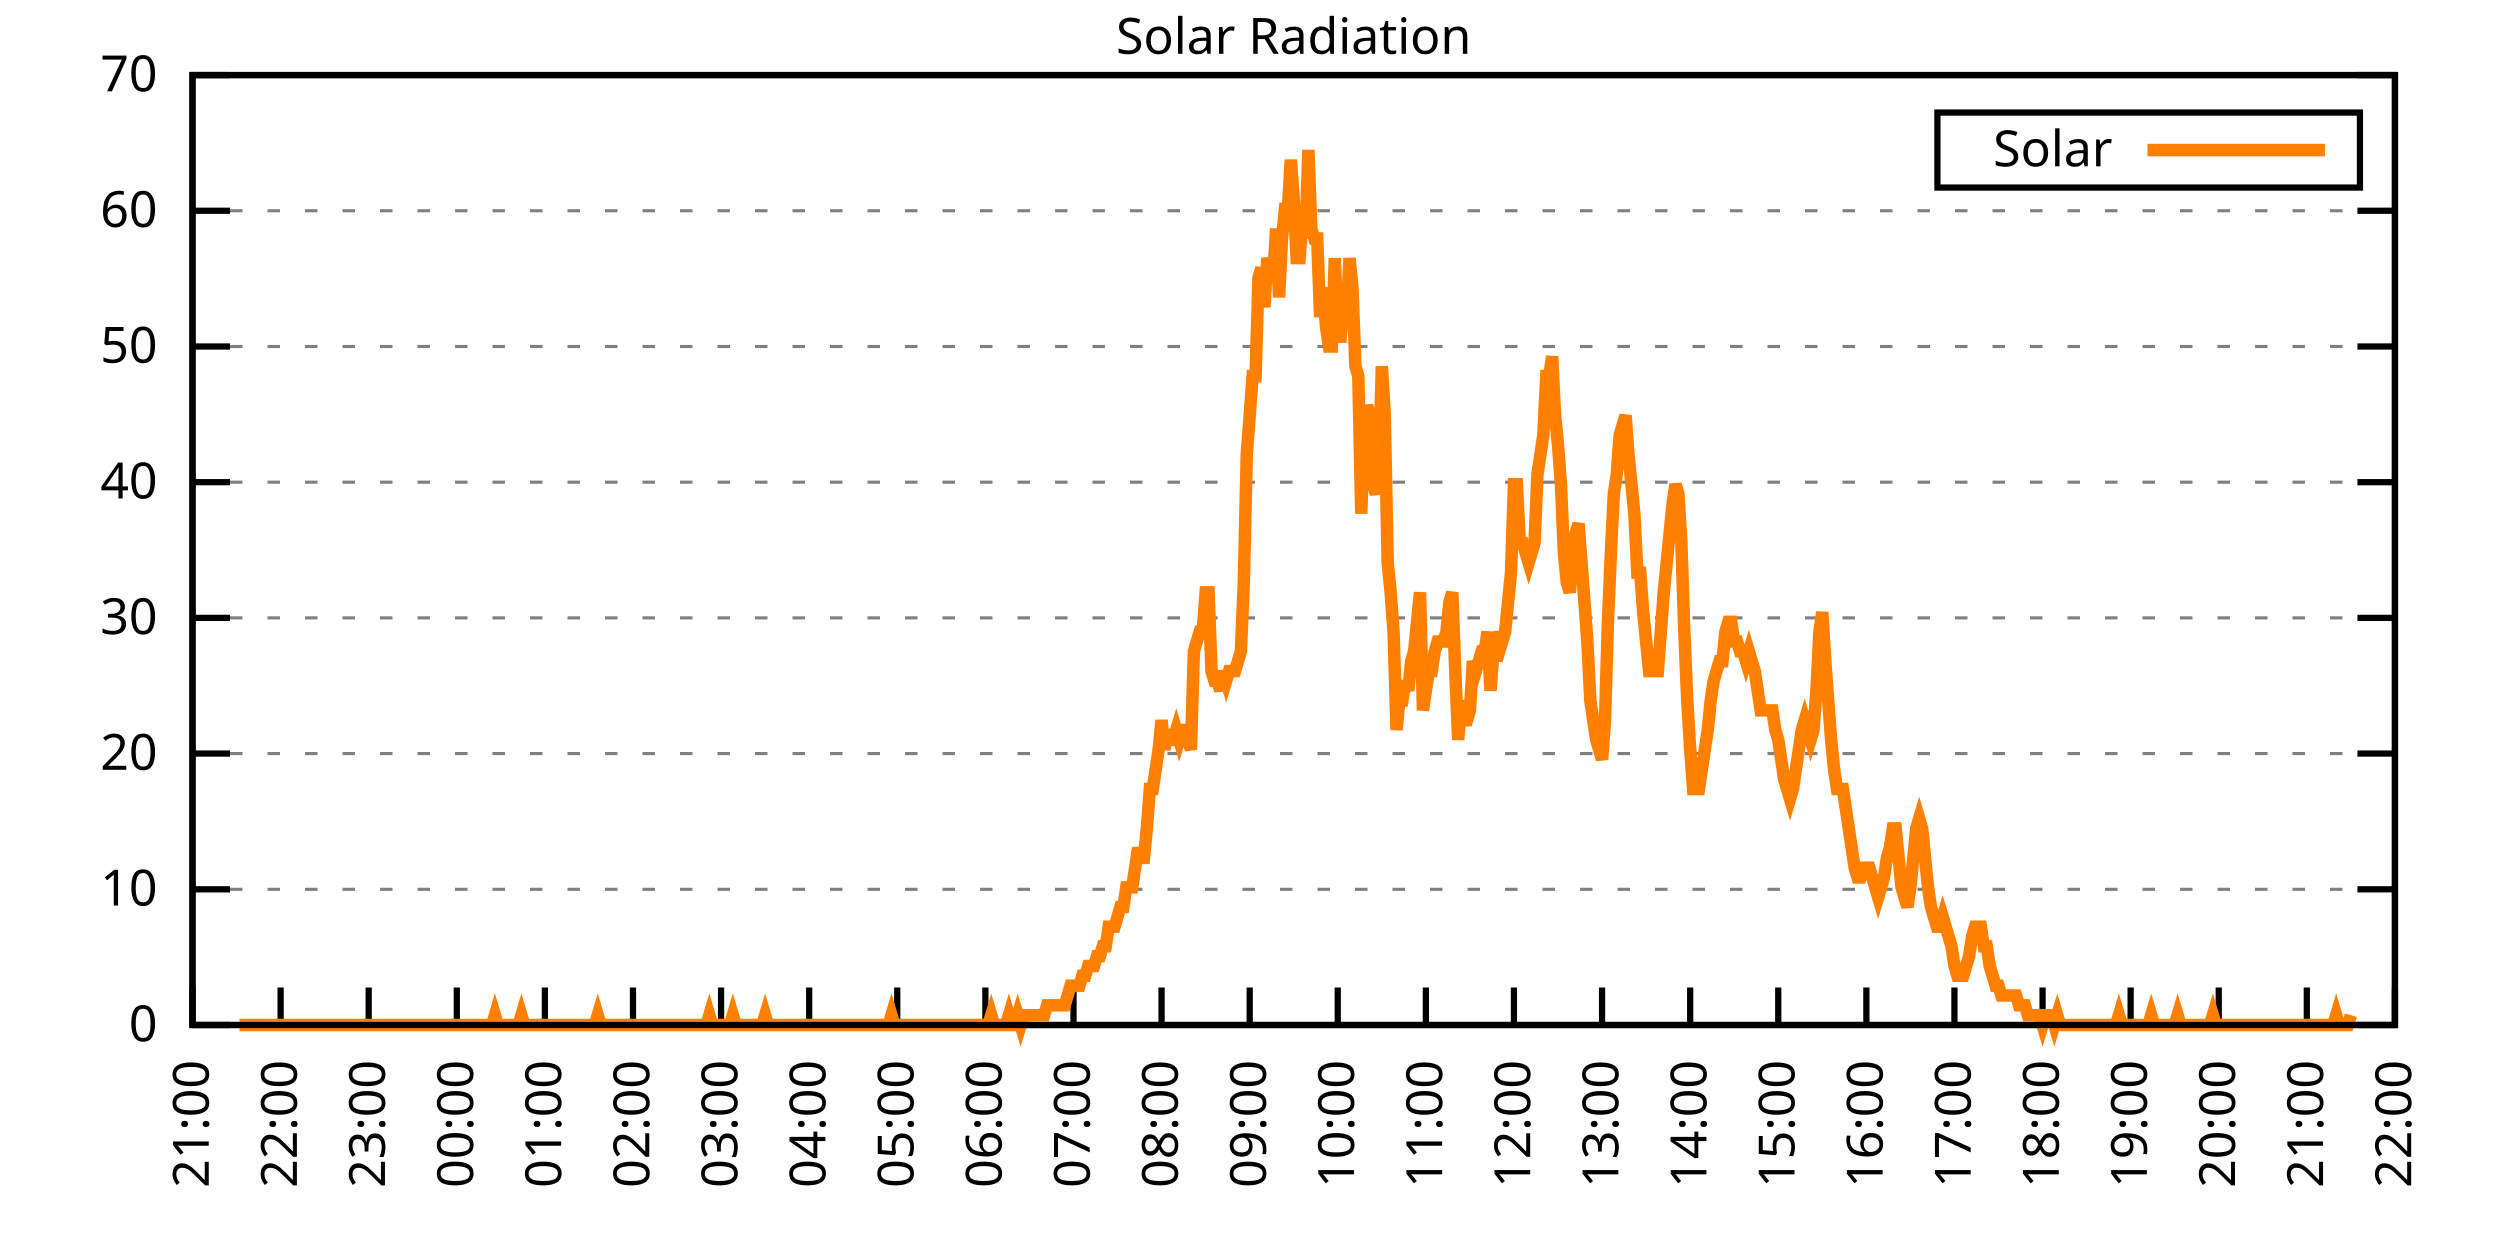
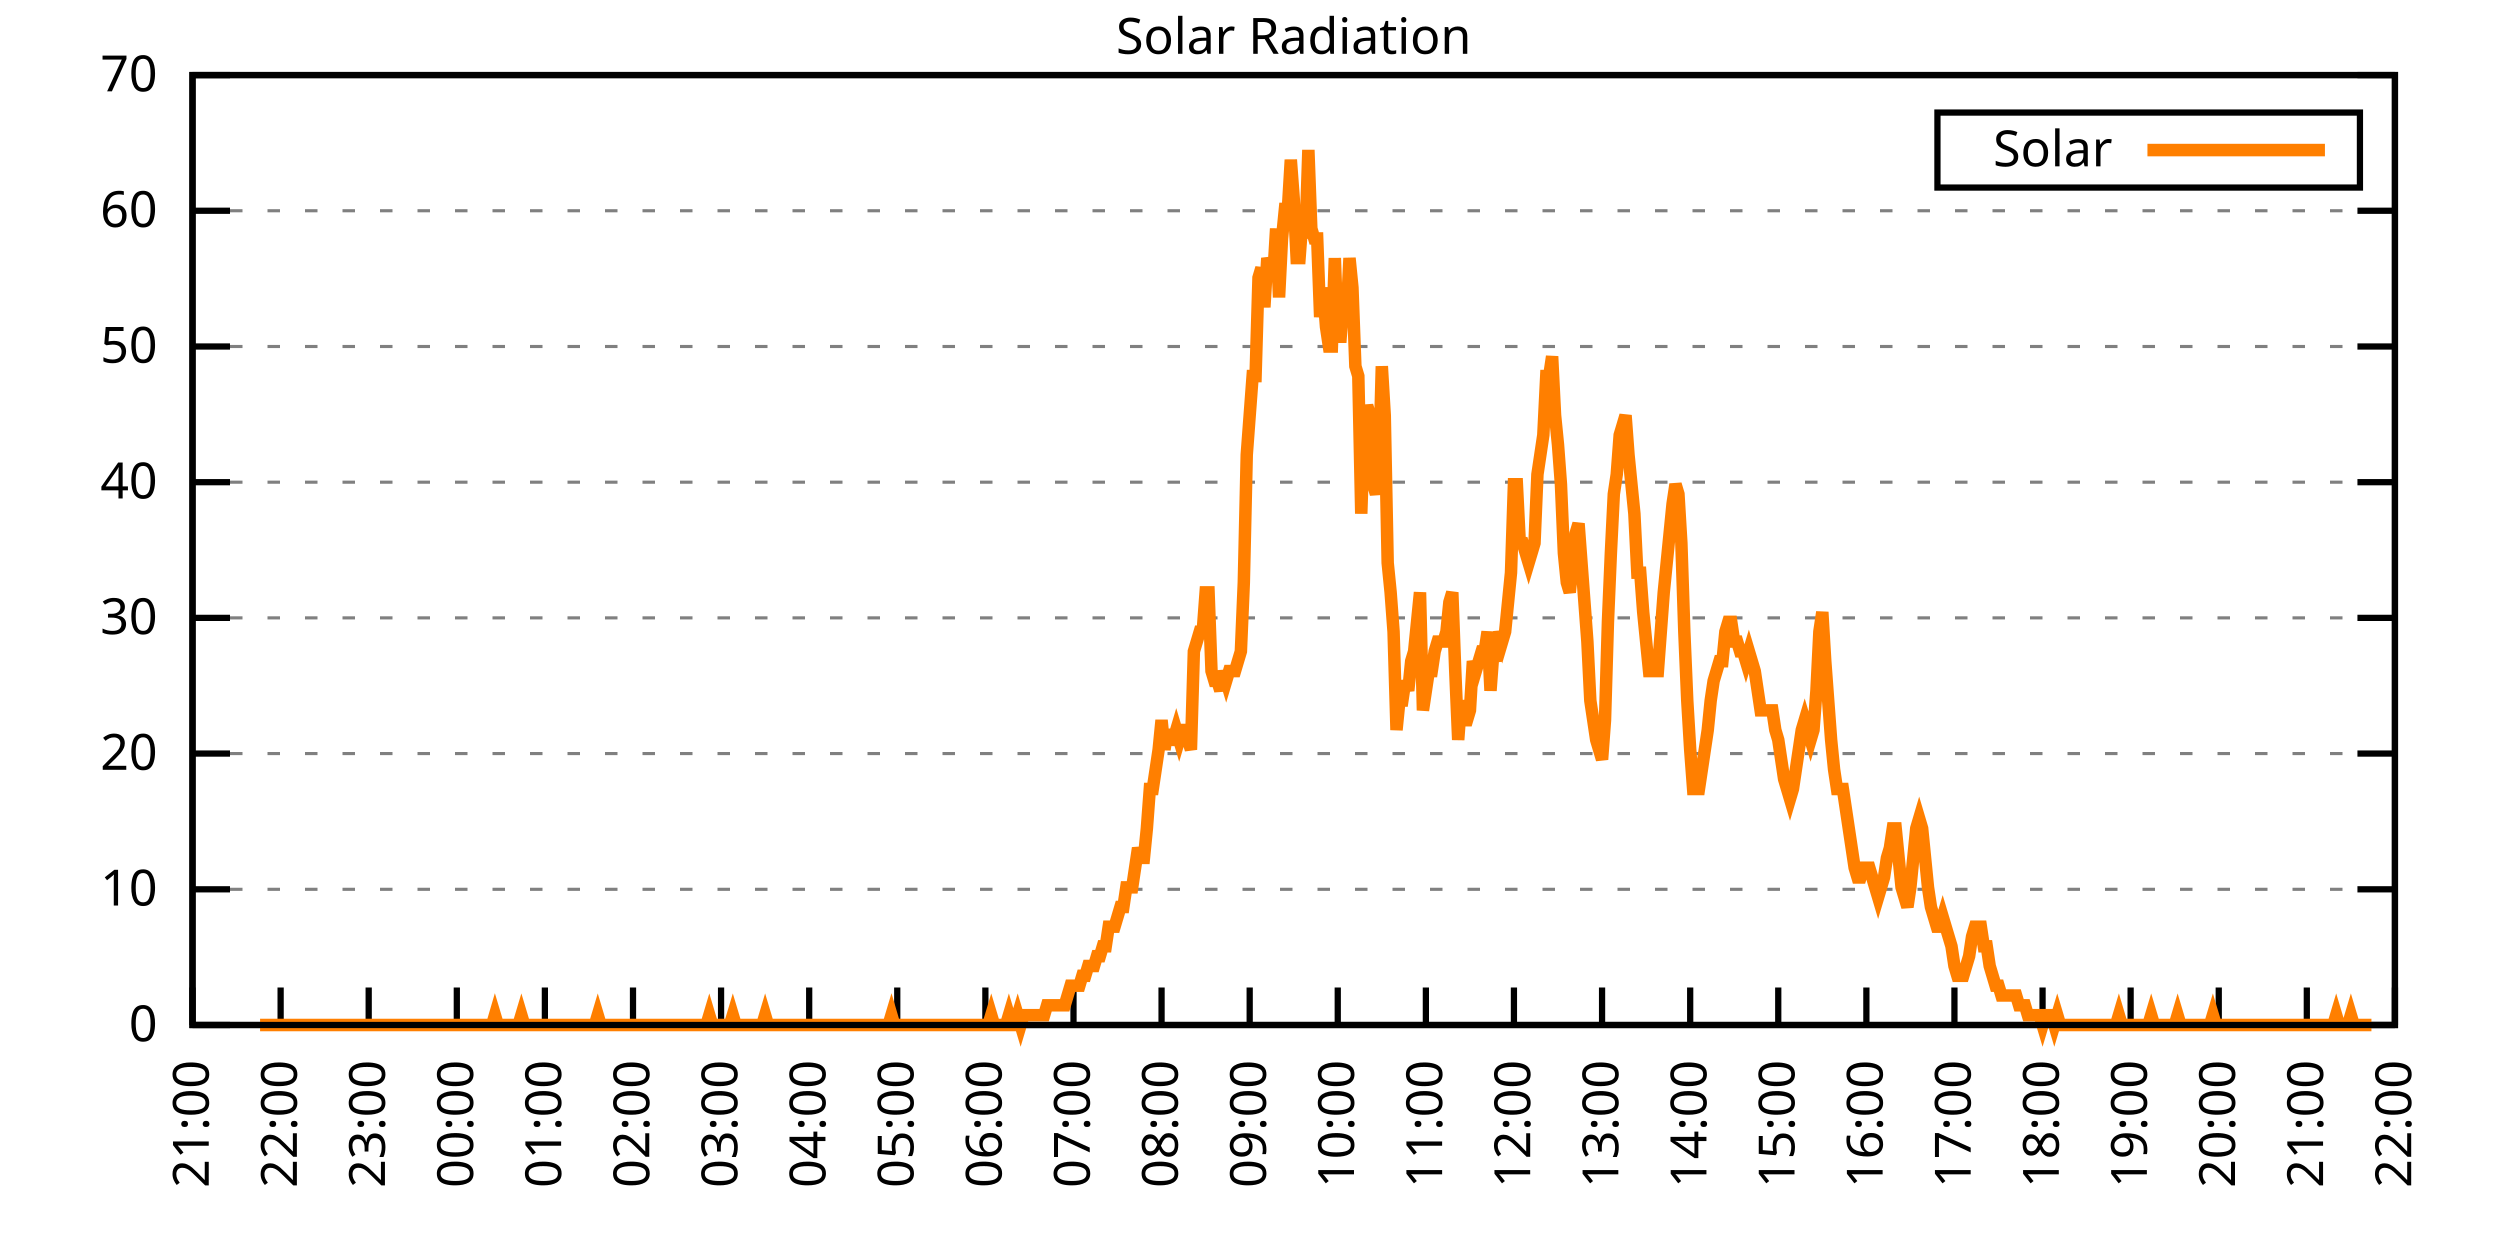
<svg xmlns="http://www.w3.org/2000/svg" xmlns:xlink="http://www.w3.org/1999/xlink" width="400" height="200" viewBox="0 0 400 200">
  <g id="gnuplot_canvas">
    <rect x="0" y="0" width="400" height="200" fill="none" />
    <defs>
      <circle id="gpDot" r="0.5" stroke-width="0.5" stroke="currentColor" />
      <path id="gpPt0" stroke-width="0.333" stroke="currentColor" d="M-1,0 h2 M0,-1 v2" />
      <path id="gpPt1" stroke-width="0.333" stroke="currentColor" d="M-1,-1 L1,1 M1,-1 L-1,1" />
      <path id="gpPt2" stroke-width="0.333" stroke="currentColor" d="M-1,0 L1,0 M0,-1 L0,1 M-1,-1 L1,1 M-1,1 L1,-1" />
      <rect id="gpPt3" stroke-width="0.333" stroke="currentColor" x="-1" y="-1" width="2" height="2" />
      <rect id="gpPt4" stroke-width="0.333" stroke="currentColor" fill="currentColor" x="-1" y="-1" width="2" height="2" />
      <circle id="gpPt5" stroke-width="0.333" stroke="currentColor" cx="0" cy="0" r="1" />
      <use xlink:href="#gpPt5" id="gpPt6" fill="currentColor" stroke="none" />
      <path id="gpPt7" stroke-width="0.333" stroke="currentColor" d="M0,-1.33 L-1.33,0.67 L1.33,0.67 z" />
      <use xlink:href="#gpPt7" id="gpPt8" fill="currentColor" stroke="none" />
      <use xlink:href="#gpPt7" id="gpPt9" stroke="currentColor" transform="rotate(180)" />
      <use xlink:href="#gpPt9" id="gpPt10" fill="currentColor" stroke="none" />
      <use xlink:href="#gpPt3" id="gpPt11" stroke="currentColor" transform="rotate(45)" />
      <use xlink:href="#gpPt11" id="gpPt12" fill="currentColor" stroke="none" />
      <path id="gpPt13" stroke-width="0.333" stroke="currentColor" d="M0,1.330 L1.265,0.411 L0.782,-1.067 L-0.782,-1.076 L-1.265,0.411 z" />
      <use xlink:href="#gpPt13" id="gpPt14" fill="currentColor" stroke="none" />
      <filter id="textbox" filterUnits="objectBoundingBox" x="0" y="0" height="1" width="1">
        <feFlood flood-color="white" flood-opacity="1" result="bgnd" />
        <feComposite in="SourceGraphic" in2="bgnd" operator="atop" />
      </filter>
      <filter id="greybox" filterUnits="objectBoundingBox" x="0" y="0" height="1" width="1">
        <feFlood flood-color="lightgrey" flood-opacity="1" result="grey" />
        <feComposite in="SourceGraphic" in2="grey" operator="atop" />
      </filter>
    </defs>
    <g fill="none" color="white" stroke="currentColor" stroke-width="1.00" stroke-linecap="butt" stroke-linejoin="miter">
</g>
    <g fill="none" color="black" stroke="currentColor" stroke-width="1.00" stroke-linecap="butt" stroke-linejoin="miter">
      <g stroke="none" shape-rendering="crispEdges">
        <polygon fill="rgb(255, 255, 255)" points="30.80,164.00 383.18,164.00 383.18,12.02 30.80,12.02 " />
      </g>
    </g>
    <g fill="none" color="black" stroke="currentColor" stroke-width="1.00" stroke-linecap="butt" stroke-linejoin="miter">
</g>
    <g fill="none" color="black" stroke="black" stroke-width="0.50" stroke-linecap="butt" stroke-linejoin="miter">
</g>
    <g fill="none" color="gray" stroke="currentColor" stroke-width="0.50" stroke-linecap="butt" stroke-linejoin="miter">
      <path stroke="gray" stroke-dasharray="2,4" class="gridline" d="M30.80,164.00 L383.19,164.00  " />
    </g>
    <g fill="none" color="gray" stroke="gray" stroke-width="1.00" stroke-linecap="butt" stroke-linejoin="miter">
</g>
    <g fill="none" color="black" stroke="currentColor" stroke-width="1.00" stroke-linecap="butt" stroke-linejoin="miter">
      <path stroke="black" d="M30.80,164.00 L36.80,164.00 M383.19,164.00 L377.19,164.00  " />
      <g transform="translate(25.20,166.60)" stroke="none" fill="black" font-family="Sans" font-size="8.00" text-anchor="end">
        <text>
          <tspan font-family="Sans"> 0</tspan>
        </text>
      </g>
    </g>
    <g fill="none" color="black" stroke="currentColor" stroke-width="1.00" stroke-linecap="butt" stroke-linejoin="miter">
</g>
    <g fill="none" color="black" stroke="black" stroke-width="0.50" stroke-linecap="butt" stroke-linejoin="miter">
</g>
    <g fill="none" color="gray" stroke="currentColor" stroke-width="0.50" stroke-linecap="butt" stroke-linejoin="miter">
      <path stroke="gray" stroke-dasharray="2,4" class="gridline" d="M30.80,142.29 L383.19,142.29  " />
    </g>
    <g fill="none" color="gray" stroke="gray" stroke-width="1.00" stroke-linecap="butt" stroke-linejoin="miter">
</g>
    <g fill="none" color="black" stroke="currentColor" stroke-width="1.00" stroke-linecap="butt" stroke-linejoin="miter">
      <path stroke="black" d="M30.80,142.29 L36.80,142.29 M383.19,142.29 L377.19,142.29  " />
      <g transform="translate(25.20,144.89)" stroke="none" fill="black" font-family="Sans" font-size="8.00" text-anchor="end">
        <text>
          <tspan font-family="Sans"> 10</tspan>
        </text>
      </g>
    </g>
    <g fill="none" color="black" stroke="currentColor" stroke-width="1.00" stroke-linecap="butt" stroke-linejoin="miter">
</g>
    <g fill="none" color="black" stroke="black" stroke-width="0.50" stroke-linecap="butt" stroke-linejoin="miter">
</g>
    <g fill="none" color="gray" stroke="currentColor" stroke-width="0.50" stroke-linecap="butt" stroke-linejoin="miter">
      <path stroke="gray" stroke-dasharray="2,4" class="gridline" d="M30.80,120.57 L383.19,120.57  " />
    </g>
    <g fill="none" color="gray" stroke="gray" stroke-width="1.00" stroke-linecap="butt" stroke-linejoin="miter">
</g>
    <g fill="none" color="black" stroke="currentColor" stroke-width="1.00" stroke-linecap="butt" stroke-linejoin="miter">
      <path stroke="black" d="M30.80,120.57 L36.80,120.57 M383.19,120.57 L377.19,120.57  " />
      <g transform="translate(25.20,123.17)" stroke="none" fill="black" font-family="Sans" font-size="8.00" text-anchor="end">
        <text>
          <tspan font-family="Sans"> 20</tspan>
        </text>
      </g>
    </g>
    <g fill="none" color="black" stroke="currentColor" stroke-width="1.00" stroke-linecap="butt" stroke-linejoin="miter">
</g>
    <g fill="none" color="black" stroke="black" stroke-width="0.50" stroke-linecap="butt" stroke-linejoin="miter">
</g>
    <g fill="none" color="gray" stroke="currentColor" stroke-width="0.50" stroke-linecap="butt" stroke-linejoin="miter">
      <path stroke="gray" stroke-dasharray="2,4" class="gridline" d="M30.80,98.86 L383.19,98.86  " />
    </g>
    <g fill="none" color="gray" stroke="gray" stroke-width="1.00" stroke-linecap="butt" stroke-linejoin="miter">
</g>
    <g fill="none" color="black" stroke="currentColor" stroke-width="1.00" stroke-linecap="butt" stroke-linejoin="miter">
      <path stroke="black" d="M30.80,98.86 L36.80,98.86 M383.19,98.86 L377.19,98.86  " />
      <g transform="translate(25.20,101.46)" stroke="none" fill="black" font-family="Sans" font-size="8.00" text-anchor="end">
        <text>
          <tspan font-family="Sans"> 30</tspan>
        </text>
      </g>
    </g>
    <g fill="none" color="black" stroke="currentColor" stroke-width="1.00" stroke-linecap="butt" stroke-linejoin="miter">
</g>
    <g fill="none" color="black" stroke="black" stroke-width="0.50" stroke-linecap="butt" stroke-linejoin="miter">
</g>
    <g fill="none" color="gray" stroke="currentColor" stroke-width="0.50" stroke-linecap="butt" stroke-linejoin="miter">
      <path stroke="gray" stroke-dasharray="2,4" class="gridline" d="M30.80,77.15 L383.19,77.15  " />
    </g>
    <g fill="none" color="gray" stroke="gray" stroke-width="1.00" stroke-linecap="butt" stroke-linejoin="miter">
</g>
    <g fill="none" color="black" stroke="currentColor" stroke-width="1.00" stroke-linecap="butt" stroke-linejoin="miter">
      <path stroke="black" d="M30.80,77.15 L36.80,77.15 M383.19,77.15 L377.19,77.15  " />
      <g transform="translate(25.20,79.75)" stroke="none" fill="black" font-family="Sans" font-size="8.00" text-anchor="end">
        <text>
          <tspan font-family="Sans"> 40</tspan>
        </text>
      </g>
    </g>
    <g fill="none" color="black" stroke="currentColor" stroke-width="1.00" stroke-linecap="butt" stroke-linejoin="miter">
</g>
    <g fill="none" color="black" stroke="black" stroke-width="0.50" stroke-linecap="butt" stroke-linejoin="miter">
</g>
    <g fill="none" color="gray" stroke="currentColor" stroke-width="0.50" stroke-linecap="butt" stroke-linejoin="miter">
      <path stroke="gray" stroke-dasharray="2,4" class="gridline" d="M30.80,55.44 L383.19,55.44  " />
    </g>
    <g fill="none" color="gray" stroke="gray" stroke-width="1.00" stroke-linecap="butt" stroke-linejoin="miter">
</g>
    <g fill="none" color="black" stroke="currentColor" stroke-width="1.00" stroke-linecap="butt" stroke-linejoin="miter">
      <path stroke="black" d="M30.80,55.44 L36.80,55.44 M383.19,55.44 L377.19,55.44  " />
      <g transform="translate(25.20,58.04)" stroke="none" fill="black" font-family="Sans" font-size="8.00" text-anchor="end">
        <text>
          <tspan font-family="Sans"> 50</tspan>
        </text>
      </g>
    </g>
    <g fill="none" color="black" stroke="currentColor" stroke-width="1.00" stroke-linecap="butt" stroke-linejoin="miter">
</g>
    <g fill="none" color="black" stroke="black" stroke-width="0.50" stroke-linecap="butt" stroke-linejoin="miter">
</g>
    <g fill="none" color="gray" stroke="currentColor" stroke-width="0.50" stroke-linecap="butt" stroke-linejoin="miter">
      <path stroke="gray" stroke-dasharray="2,4" class="gridline" d="M30.80,33.72 L383.19,33.72  " />
    </g>
    <g fill="none" color="gray" stroke="gray" stroke-width="1.00" stroke-linecap="butt" stroke-linejoin="miter">
</g>
    <g fill="none" color="black" stroke="currentColor" stroke-width="1.00" stroke-linecap="butt" stroke-linejoin="miter">
      <path stroke="black" d="M30.80,33.72 L36.80,33.72 M383.19,33.72 L377.19,33.72  " />
      <g transform="translate(25.20,36.32)" stroke="none" fill="black" font-family="Sans" font-size="8.00" text-anchor="end">
        <text>
          <tspan font-family="Sans"> 60</tspan>
        </text>
      </g>
    </g>
    <g fill="none" color="black" stroke="currentColor" stroke-width="1.00" stroke-linecap="butt" stroke-linejoin="miter">
</g>
    <g fill="none" color="black" stroke="black" stroke-width="0.50" stroke-linecap="butt" stroke-linejoin="miter">
</g>
    <g fill="none" color="gray" stroke="currentColor" stroke-width="0.50" stroke-linecap="butt" stroke-linejoin="miter">
      <path stroke="gray" stroke-dasharray="2,4" class="gridline" d="M30.80,12.01 L383.19,12.01  " />
    </g>
    <g fill="none" color="gray" stroke="gray" stroke-width="1.00" stroke-linecap="butt" stroke-linejoin="miter">
</g>
    <g fill="none" color="black" stroke="currentColor" stroke-width="1.00" stroke-linecap="butt" stroke-linejoin="miter">
      <path stroke="black" d="M30.80,12.01 L36.80,12.01 M383.19,12.01 L377.19,12.01  " />
      <g transform="translate(25.20,14.61)" stroke="none" fill="black" font-family="Sans" font-size="8.00" text-anchor="end">
        <text>
          <tspan font-family="Sans"> 70</tspan>
        </text>
      </g>
    </g>
    <g fill="none" color="black" stroke="currentColor" stroke-width="1.00" stroke-linecap="butt" stroke-linejoin="miter">
      <path stroke="black" d="M30.80,164.00 L30.80,158.00  " />
      <g transform="translate(33.40,169.60) rotate(270.00)" stroke="none" fill="black" font-family="Sans" font-size="8.00" text-anchor="end">
        <text>
          <tspan font-family="Sans">21:00</tspan>
        </text>
      </g>
    </g>
    <g fill="none" color="black" stroke="currentColor" stroke-width="1.00" stroke-linecap="butt" stroke-linejoin="miter">
      <path stroke="black" d="M44.90,164.00 L44.90,158.00  " />
      <g transform="translate(47.50,169.60) rotate(270.00)" stroke="none" fill="black" font-family="Sans" font-size="8.00" text-anchor="end">
        <text>
          <tspan font-family="Sans">22:00</tspan>
        </text>
      </g>
    </g>
    <g fill="none" color="black" stroke="currentColor" stroke-width="1.00" stroke-linecap="butt" stroke-linejoin="miter">
      <path stroke="black" d="M58.99,164.00 L58.99,158.00  " />
      <g transform="translate(61.59,169.60) rotate(270.00)" stroke="none" fill="black" font-family="Sans" font-size="8.00" text-anchor="end">
        <text>
          <tspan font-family="Sans">23:00</tspan>
        </text>
      </g>
    </g>
    <g fill="none" color="black" stroke="currentColor" stroke-width="1.00" stroke-linecap="butt" stroke-linejoin="miter">
      <path stroke="black" d="M73.09,164.00 L73.09,158.00  " />
      <g transform="translate(75.69,169.60) rotate(270.00)" stroke="none" fill="black" font-family="Sans" font-size="8.00" text-anchor="end">
        <text>
          <tspan font-family="Sans">00:00</tspan>
        </text>
      </g>
    </g>
    <g fill="none" color="black" stroke="currentColor" stroke-width="1.00" stroke-linecap="butt" stroke-linejoin="miter">
      <path stroke="black" d="M87.18,164.00 L87.18,158.00  " />
      <g transform="translate(89.78,169.60) rotate(270.00)" stroke="none" fill="black" font-family="Sans" font-size="8.00" text-anchor="end">
        <text>
          <tspan font-family="Sans">01:00</tspan>
        </text>
      </g>
    </g>
    <g fill="none" color="black" stroke="currentColor" stroke-width="1.00" stroke-linecap="butt" stroke-linejoin="miter">
      <path stroke="black" d="M101.28,164.00 L101.28,158.00  " />
      <g transform="translate(103.88,169.60) rotate(270.00)" stroke="none" fill="black" font-family="Sans" font-size="8.00" text-anchor="end">
        <text>
          <tspan font-family="Sans">02:00</tspan>
        </text>
      </g>
    </g>
    <g fill="none" color="black" stroke="currentColor" stroke-width="1.00" stroke-linecap="butt" stroke-linejoin="miter">
      <path stroke="black" d="M115.37,164.00 L115.37,158.00  " />
      <g transform="translate(117.97,169.60) rotate(270.00)" stroke="none" fill="black" font-family="Sans" font-size="8.00" text-anchor="end">
        <text>
          <tspan font-family="Sans">03:00</tspan>
        </text>
      </g>
    </g>
    <g fill="none" color="black" stroke="currentColor" stroke-width="1.00" stroke-linecap="butt" stroke-linejoin="miter">
      <path stroke="black" d="M129.47,164.00 L129.47,158.00  " />
      <g transform="translate(132.07,169.60) rotate(270.00)" stroke="none" fill="black" font-family="Sans" font-size="8.00" text-anchor="end">
        <text>
          <tspan font-family="Sans">04:00</tspan>
        </text>
      </g>
    </g>
    <g fill="none" color="black" stroke="currentColor" stroke-width="1.00" stroke-linecap="butt" stroke-linejoin="miter">
      <path stroke="black" d="M143.56,164.00 L143.56,158.00  " />
      <g transform="translate(146.16,169.60) rotate(270.00)" stroke="none" fill="black" font-family="Sans" font-size="8.00" text-anchor="end">
        <text>
          <tspan font-family="Sans">05:00</tspan>
        </text>
      </g>
    </g>
    <g fill="none" color="black" stroke="currentColor" stroke-width="1.00" stroke-linecap="butt" stroke-linejoin="miter">
      <path stroke="black" d="M157.66,164.00 L157.66,158.00  " />
      <g transform="translate(160.26,169.60) rotate(270.00)" stroke="none" fill="black" font-family="Sans" font-size="8.00" text-anchor="end">
        <text>
          <tspan font-family="Sans">06:00</tspan>
        </text>
      </g>
    </g>
    <g fill="none" color="black" stroke="currentColor" stroke-width="1.00" stroke-linecap="butt" stroke-linejoin="miter">
      <path stroke="black" d="M171.76,164.00 L171.76,158.00  " />
      <g transform="translate(174.36,169.60) rotate(270.00)" stroke="none" fill="black" font-family="Sans" font-size="8.00" text-anchor="end">
        <text>
          <tspan font-family="Sans">07:00</tspan>
        </text>
      </g>
    </g>
    <g fill="none" color="black" stroke="currentColor" stroke-width="1.00" stroke-linecap="butt" stroke-linejoin="miter">
      <path stroke="black" d="M185.85,164.00 L185.85,158.00  " />
      <g transform="translate(188.45,169.60) rotate(270.00)" stroke="none" fill="black" font-family="Sans" font-size="8.00" text-anchor="end">
        <text>
          <tspan font-family="Sans">08:00</tspan>
        </text>
      </g>
    </g>
    <g fill="none" color="black" stroke="currentColor" stroke-width="1.00" stroke-linecap="butt" stroke-linejoin="miter">
      <path stroke="black" d="M199.95,164.00 L199.95,158.00  " />
      <g transform="translate(202.55,169.60) rotate(270.00)" stroke="none" fill="black" font-family="Sans" font-size="8.00" text-anchor="end">
        <text>
          <tspan font-family="Sans">09:00</tspan>
        </text>
      </g>
    </g>
    <g fill="none" color="black" stroke="currentColor" stroke-width="1.00" stroke-linecap="butt" stroke-linejoin="miter">
      <path stroke="black" d="M214.04,164.00 L214.04,158.00  " />
      <g transform="translate(216.64,169.60) rotate(270.00)" stroke="none" fill="black" font-family="Sans" font-size="8.00" text-anchor="end">
        <text>
          <tspan font-family="Sans">10:00</tspan>
        </text>
      </g>
    </g>
    <g fill="none" color="black" stroke="currentColor" stroke-width="1.00" stroke-linecap="butt" stroke-linejoin="miter">
      <path stroke="black" d="M228.14,164.00 L228.14,158.00  " />
      <g transform="translate(230.74,169.60) rotate(270.00)" stroke="none" fill="black" font-family="Sans" font-size="8.00" text-anchor="end">
        <text>
          <tspan font-family="Sans">11:00</tspan>
        </text>
      </g>
    </g>
    <g fill="none" color="black" stroke="currentColor" stroke-width="1.00" stroke-linecap="butt" stroke-linejoin="miter">
      <path stroke="black" d="M242.23,164.00 L242.23,158.00  " />
      <g transform="translate(244.83,169.60) rotate(270.00)" stroke="none" fill="black" font-family="Sans" font-size="8.00" text-anchor="end">
        <text>
          <tspan font-family="Sans">12:00</tspan>
        </text>
      </g>
    </g>
    <g fill="none" color="black" stroke="currentColor" stroke-width="1.00" stroke-linecap="butt" stroke-linejoin="miter">
      <path stroke="black" d="M256.33,164.00 L256.33,158.00  " />
      <g transform="translate(258.93,169.60) rotate(270.00)" stroke="none" fill="black" font-family="Sans" font-size="8.00" text-anchor="end">
        <text>
          <tspan font-family="Sans">13:00</tspan>
        </text>
      </g>
    </g>
    <g fill="none" color="black" stroke="currentColor" stroke-width="1.00" stroke-linecap="butt" stroke-linejoin="miter">
      <path stroke="black" d="M270.43,164.00 L270.43,158.00  " />
      <g transform="translate(273.03,169.60) rotate(270.00)" stroke="none" fill="black" font-family="Sans" font-size="8.00" text-anchor="end">
        <text>
          <tspan font-family="Sans">14:00</tspan>
        </text>
      </g>
    </g>
    <g fill="none" color="black" stroke="currentColor" stroke-width="1.00" stroke-linecap="butt" stroke-linejoin="miter">
      <path stroke="black" d="M284.52,164.00 L284.52,158.00  " />
      <g transform="translate(287.12,169.60) rotate(270.00)" stroke="none" fill="black" font-family="Sans" font-size="8.00" text-anchor="end">
        <text>
          <tspan font-family="Sans">15:00</tspan>
        </text>
      </g>
    </g>
    <g fill="none" color="black" stroke="currentColor" stroke-width="1.00" stroke-linecap="butt" stroke-linejoin="miter">
      <path stroke="black" d="M298.62,164.00 L298.62,158.00  " />
      <g transform="translate(301.22,169.60) rotate(270.00)" stroke="none" fill="black" font-family="Sans" font-size="8.00" text-anchor="end">
        <text>
          <tspan font-family="Sans">16:00</tspan>
        </text>
      </g>
    </g>
    <g fill="none" color="black" stroke="currentColor" stroke-width="1.00" stroke-linecap="butt" stroke-linejoin="miter">
      <path stroke="black" d="M312.71,164.00 L312.71,158.00  " />
      <g transform="translate(315.31,169.60) rotate(270.00)" stroke="none" fill="black" font-family="Sans" font-size="8.00" text-anchor="end">
        <text>
          <tspan font-family="Sans">17:00</tspan>
        </text>
      </g>
    </g>
    <g fill="none" color="black" stroke="currentColor" stroke-width="1.00" stroke-linecap="butt" stroke-linejoin="miter">
      <path stroke="black" d="M326.81,164.00 L326.81,158.00  " />
      <g transform="translate(329.41,169.60) rotate(270.00)" stroke="none" fill="black" font-family="Sans" font-size="8.00" text-anchor="end">
        <text>
          <tspan font-family="Sans">18:00</tspan>
        </text>
      </g>
    </g>
    <g fill="none" color="black" stroke="currentColor" stroke-width="1.00" stroke-linecap="butt" stroke-linejoin="miter">
      <path stroke="black" d="M340.90,164.00 L340.90,158.00  " />
      <g transform="translate(343.50,169.60) rotate(270.00)" stroke="none" fill="black" font-family="Sans" font-size="8.00" text-anchor="end">
        <text>
          <tspan font-family="Sans">19:00</tspan>
        </text>
      </g>
    </g>
    <g fill="none" color="black" stroke="currentColor" stroke-width="1.00" stroke-linecap="butt" stroke-linejoin="miter">
      <path stroke="black" d="M355.00,164.00 L355.00,158.00  " />
      <g transform="translate(357.60,169.60) rotate(270.00)" stroke="none" fill="black" font-family="Sans" font-size="8.00" text-anchor="end">
        <text>
          <tspan font-family="Sans">20:00</tspan>
        </text>
      </g>
    </g>
    <g fill="none" color="black" stroke="currentColor" stroke-width="1.00" stroke-linecap="butt" stroke-linejoin="miter">
      <path stroke="black" d="M369.09,164.00 L369.09,158.00  " />
      <g transform="translate(371.69,169.60) rotate(270.00)" stroke="none" fill="black" font-family="Sans" font-size="8.00" text-anchor="end">
        <text>
          <tspan font-family="Sans">21:00</tspan>
        </text>
      </g>
    </g>
    <g fill="none" color="black" stroke="currentColor" stroke-width="1.00" stroke-linecap="butt" stroke-linejoin="miter">
      <path stroke="black" d="M383.19,164.00 L383.19,158.00  " />
      <g transform="translate(385.79,169.60) rotate(270.00)" stroke="none" fill="black" font-family="Sans" font-size="8.00" text-anchor="end">
        <text>
          <tspan font-family="Sans">22:00</tspan>
        </text>
      </g>
    </g>
    <g fill="none" color="black" stroke="currentColor" stroke-width="1.00" stroke-linecap="butt" stroke-linejoin="miter">
</g>
    <g fill="none" color="black" stroke="currentColor" stroke-width="1.00" stroke-linecap="butt" stroke-linejoin="miter">
      <path stroke="black" d="M30.80,12.01 L30.80,164.00 L383.19,164.00 L383.19,12.01 L30.80,12.01 Z  " />
    </g>
    <g fill="none" color="black" stroke="currentColor" stroke-width="1.00" stroke-linecap="butt" stroke-linejoin="miter">
</g>
    <g fill="none" color="black" stroke="currentColor" stroke-width="1.00" stroke-linecap="butt" stroke-linejoin="miter">
      <path stroke="black" d="M309.99,30.01 L309.99,18.01 L377.59,18.01 L377.59,30.01 L309.99,30.01 Z  " />
    </g>
    <g id="Solar_Radiation_plot_1">
      <g fill="none" color="white" stroke="black" stroke-width="2.00" stroke-linecap="butt" stroke-linejoin="miter">
</g>
      <g fill="none" color="black" stroke="currentColor" stroke-width="2.00" stroke-linecap="butt" stroke-linejoin="miter">
        <g transform="translate(337.99,26.61)" stroke="none" fill="black" font-family="Sans" font-size="8.00" text-anchor="end">
          <text>
            <tspan font-family="Sans">Solar</tspan>
          </text>
        </g>
      </g>
      <g fill="none" color="black" stroke="currentColor" stroke-width="2.00" stroke-linecap="butt" stroke-linejoin="miter">
-         <path stroke="rgb(255, 127,   0)" d="M343.59,24.01 L371.99,24.01 M38.32,164.00 L38.79,164.00 L39.26,164.00 L39.73,164.00 L40.20,164.00 L40.67,164.00   L41.14,164.00 L41.61,164.00 L42.08,164.00 L42.55,164.00 L43.02,164.00 L43.49,164.00 L43.96,164.00 L44.43,164.00   L44.90,164.00 L45.37,164.00 L45.84,164.00 L46.31,164.00 L46.78,164.00 L47.24,164.00 L47.71,164.00 L48.18,164.00   L48.65,164.00 L49.12,164.00 L49.59,164.00 L50.06,164.00 L50.53,164.00 L51.00,164.00 L51.47,164.00 L51.94,164.00   L52.41,164.00 L52.88,164.00 L53.35,164.00 L53.82,164.00 L54.29,164.00 L54.76,164.00 L55.23,164.00 L55.70,164.00   L56.17,164.00 L56.64,164.00 L57.11,164.00 L57.58,164.00 L58.05,164.00 L58.52,164.00 L58.99,164.00 L59.46,164.00   L59.93,164.00 L60.40,164.00 L60.87,164.00 L61.34,164.00 L61.81,164.00 L62.28,164.00 L62.75,164.00 L63.22,164.00   L63.69,164.00 L64.16,164.00 L64.63,164.00 L65.10,164.00 L65.57,164.00 L66.04,164.00 L66.51,164.00 L66.98,164.00   L67.45,164.00 L67.92,164.00 L68.39,164.00 L68.86,164.00 L69.33,164.00 L69.80,164.00 L70.27,164.00 L70.74,164.00   L71.21,164.00 L71.68,164.00 L72.15,164.00 L72.62,164.00 L73.09,164.00 L73.56,164.00 L74.03,164.00 L74.50,164.00   L74.97,164.00 L75.44,164.00 L75.91,164.00 L76.38,164.00 L76.85,164.00 L77.32,164.00 L77.79,164.00 L78.26,164.00   L78.73,164.00 L79.19,162.43 L79.66,164.00 L80.13,164.00 L80.60,164.00 L81.07,164.00 L81.54,164.00 L82.01,164.00   L82.48,164.00 L82.95,164.00 L83.42,162.43 L83.89,164.00 L84.36,164.00 L84.83,164.00 L85.30,164.00 L85.77,164.00   L86.24,164.00 L86.71,164.00 L87.18,164.00 L87.65,164.00 L88.12,164.00 L88.59,164.00 L89.06,164.00 L89.53,164.00   L90.00,164.00 L90.47,164.00 L90.94,164.00 L91.41,164.00 L91.88,164.00 L92.35,164.00 L92.82,164.00 L93.29,164.00   L93.76,164.00 L94.23,164.00 L94.70,164.00 L95.17,164.00 L95.64,162.43 L96.11,164.00 L96.58,164.00 L97.05,164.00   L97.52,164.00 L97.99,164.00 L98.46,164.00 L98.93,164.00 L99.40,164.00 L99.87,164.00 L100.34,164.00 L100.81,164.00   L101.28,164.00 L101.75,164.00 L102.22,164.00 L102.69,164.00 L103.16,164.00 L103.63,164.00 L104.10,164.00 L104.57,164.00   L105.04,164.00 L105.51,164.00 L105.98,164.00 L106.45,164.00 L106.92,164.00 L107.39,164.00 L107.86,164.00 L108.33,164.00   L108.80,164.00 L109.27,164.00 L109.74,164.00 L110.21,164.00 L110.68,164.00 L111.14,164.00 L111.61,164.00 L112.08,164.00   L112.55,164.00 L113.02,164.00 L113.49,162.43 L113.96,164.00 L114.43,164.00 L114.90,164.00 L115.37,164.00 L115.84,164.00   L116.31,164.00 L116.78,164.00 L117.25,162.43 L117.72,164.00 L118.19,164.00 L118.66,164.00 L119.13,164.00 L119.60,164.00   L120.07,164.00 L120.54,164.00 L121.01,164.00 L121.48,164.00 L121.95,164.00 L122.42,162.43 L122.89,164.00 L123.36,164.00   L123.83,164.00 L124.30,164.00 L124.77,164.00 L125.24,164.00 L125.71,164.00 L126.18,164.00 L126.65,164.00 L127.12,164.00   L127.59,164.00 L128.06,164.00 L128.53,164.00 L129.00,164.00 L129.47,164.00 L129.94,164.00 L130.41,164.00 L130.88,164.00   L131.35,164.00 L131.82,164.00 L132.29,164.00 L132.76,164.00 L133.23,164.00 L133.70,164.00 L134.17,164.00 L134.64,164.00   L135.11,164.00 L135.58,164.00 L136.05,164.00 L136.52,164.00 L136.99,164.00 L137.46,164.00 L137.93,164.00 L138.40,164.00   L138.87,164.00 L139.34,164.00 L139.81,164.00 L140.28,164.00 L140.75,164.00 L141.22,164.00 L141.69,164.00 L142.16,164.00   L142.63,162.43 L143.09,164.00 L143.56,164.00 L144.03,164.00 L144.50,164.00 L144.97,164.00 L145.44,164.00 L145.91,164.00   L146.38,164.00 L146.85,164.00 L147.32,164.00 L147.79,164.00 L148.26,164.00 L148.73,164.00 L149.20,164.00 L149.67,164.00   L150.14,164.00 L150.61,164.00 L151.08,164.00 L151.55,164.00 L152.02,164.00 L152.49,164.00 L152.96,164.00 L153.43,164.00   L153.90,164.00 L154.37,164.00 L154.84,164.00 L155.31,164.00 L155.78,164.00 L156.25,164.00 L156.72,164.00 L157.19,164.00   L157.66,164.00 L158.13,164.00 L158.60,162.43 L159.07,164.00 L159.54,164.00 L160.01,164.00 L160.48,164.00 L160.95,164.00   L161.42,162.43 L161.89,164.00 L162.36,164.00 L162.83,162.43 L163.30,164.00 L163.77,162.43 L164.24,162.43 L164.71,162.43   L165.18,162.43 L165.65,162.43 L166.12,162.43 L166.59,162.43 L167.06,162.43 L167.53,160.85 L168.00,160.85 L168.47,160.85   L168.94,160.85 L169.41,160.85 L169.88,160.85 L170.35,160.85 L170.82,159.28 L171.29,157.71 L171.76,157.71 L172.23,157.71   L172.70,157.71 L173.17,156.13 L173.64,156.13 L174.11,154.56 L174.58,154.56 L175.04,154.56 L175.51,152.99 L175.98,152.99   L176.45,151.41 L176.92,151.41 L177.39,148.27 L177.86,148.27 L178.33,148.27 L178.80,146.70 L179.27,145.12 L179.74,145.12   L180.21,141.98 L180.68,141.98 L181.15,141.98 L181.62,138.83 L182.09,135.68 L182.56,137.26 L183.03,137.26 L183.50,132.54   L183.97,126.24 L184.44,126.24 L184.91,123.10 L185.38,119.95 L185.85,115.23 L186.32,119.95 L186.79,116.80 L187.26,118.38   L187.73,118.38 L188.20,116.80 L188.67,118.38 L189.14,116.80 L189.61,116.80 L190.08,118.38 L190.55,119.95 L191.02,104.22   L191.49,102.65 L191.96,101.07 L192.43,101.07 L192.90,94.78 L193.37,94.78 L193.84,107.37 L194.31,108.94 L194.78,108.94   L195.25,110.51 L195.72,107.37 L196.19,108.94 L196.66,107.37 L197.13,107.37 L197.60,107.37 L198.07,105.79 L198.54,104.22   L199.01,93.21 L199.48,72.76 L199.95,66.46 L200.42,60.17 L200.89,60.17 L201.36,44.44 L201.83,42.87 L202.30,49.16   L202.77,41.29 L203.24,42.87 L203.71,44.44 L204.18,36.57 L204.65,47.58 L205.12,38.15 L205.59,33.43 L206.06,33.43   L206.53,25.56 L207.00,31.85 L207.46,41.29 L207.93,41.29 L208.40,35.00 L208.87,38.15 L209.34,23.99 L209.81,36.57   L210.28,38.15 L210.75,38.15 L211.22,50.73 L211.69,46.01 L212.16,52.30 L212.63,55.45 L213.10,55.45 L213.57,41.29   L214.04,53.88 L214.51,53.88 L214.98,47.58 L215.45,50.73 L215.92,41.29 L216.39,46.01 L216.86,58.60 L217.33,60.17   L217.80,82.19 L218.27,68.04 L218.74,64.89 L219.21,66.46 L219.68,77.48 L220.15,79.05 L220.62,75.90 L221.09,58.60   L221.56,66.46 L222.03,90.06 L222.50,94.78 L222.97,101.07 L223.44,116.80 L223.91,112.09 L224.38,112.09 L224.85,108.94   L225.32,110.51 L225.79,105.79 L226.26,104.22 L226.73,99.50 L227.20,94.78 L227.67,113.66 L228.14,110.51 L228.61,107.37   L229.08,107.37 L229.55,104.22 L230.02,102.65 L230.49,102.65 L230.96,102.65 L231.43,101.07 L231.90,96.35 L232.37,94.78   L232.84,107.37 L233.31,118.38 L233.78,112.09 L234.25,115.23 L234.72,115.23 L235.19,113.66 L235.66,105.79 L236.13,107.37   L236.60,105.79 L237.07,104.22 L237.54,104.22 L238.01,101.07 L238.48,110.51 L238.95,104.22 L239.41,105.79 L239.88,101.07   L240.35,102.65 L240.82,101.07 L241.29,96.35 L241.76,91.63 L242.23,77.48 L242.70,77.48 L243.17,86.91 L243.64,86.91   L244.11,88.49 L244.58,90.06 L245.05,88.49 L245.52,86.91 L245.99,75.90 L246.46,72.76 L246.93,69.61 L247.40,60.17   L247.87,60.17 L248.34,57.02 L248.81,66.46 L249.28,71.18 L249.75,77.48 L250.22,88.49 L250.69,93.21 L251.16,94.78   L251.63,90.06 L252.10,85.34 L252.57,83.77 L253.04,90.06 L253.51,96.35 L253.98,102.65 L254.45,112.09 L254.92,115.23   L255.39,118.38 L255.86,119.95 L256.33,121.52 L256.80,115.23 L257.27,99.50 L257.74,88.49 L258.21,79.05 L258.68,75.90   L259.15,69.61 L259.62,68.04 L260.09,66.46 L260.56,72.76 L261.03,77.48 L261.50,82.19 L261.97,91.63 L262.44,91.63   L262.91,97.93 L263.38,102.65 L263.85,107.37 L264.32,107.37 L264.79,107.37 L265.26,107.37 L265.73,101.07 L266.20,94.78   L266.67,90.06 L267.14,85.34 L267.61,80.62 L268.08,77.48 L268.55,79.05 L269.02,86.91 L269.49,101.07 L269.96,112.09   L270.43,119.95 L270.90,126.24 L271.36,126.24 L271.83,126.24 L272.30,123.10 L272.77,119.95 L273.24,116.80 L273.71,112.09   L274.18,108.94 L274.65,107.37 L275.12,105.79 L275.59,105.79 L276.06,101.07 L276.53,99.50 L277.00,99.50 L277.47,102.65   L277.94,102.65 L278.41,104.22 L278.88,104.22 L279.35,105.79 L279.82,104.22 L280.29,105.79 L280.76,107.37 L281.23,110.51   L281.70,113.66 L282.17,113.66 L282.64,113.66 L283.11,113.66 L283.58,113.66 L284.05,116.80 L284.52,118.38 L284.99,121.52   L285.46,124.67 L285.93,126.24 L286.40,127.82 L286.87,126.24 L287.34,123.10 L287.81,119.95 L288.28,116.80 L288.75,115.23   L289.22,116.80 L289.69,118.38 L290.16,116.80 L290.63,110.51 L291.10,101.07 L291.57,97.93 L292.04,105.79 L292.51,112.09   L292.98,118.38 L293.45,123.10 L293.92,126.24 L294.39,126.24 L294.86,126.24 L295.33,129.39 L295.80,132.54 L296.27,135.68   L296.74,138.83 L297.21,140.40 L297.68,140.40 L298.15,138.83 L298.62,138.83 L299.09,138.83 L299.56,140.40 L300.03,141.98   L300.50,143.55 L300.97,141.98 L301.44,140.40 L301.91,137.26 L302.38,135.68 L302.85,132.54 L303.31,132.54 L303.78,137.26   L304.25,141.98 L304.72,143.55 L305.19,145.12 L305.66,141.98 L306.13,137.26 L306.60,132.54 L307.07,130.96 L307.54,132.54   L308.01,137.26 L308.48,141.98 L308.95,145.12 L309.42,146.70 L309.89,148.27 L310.36,148.27 L310.83,146.70 L311.30,148.27   L311.77,149.84 L312.24,151.41 L312.71,154.56 L313.18,156.13 L313.65,156.13 L314.12,156.13 L314.59,154.56 L315.06,152.99   L315.53,149.84 L316.00,148.27 L316.47,148.27 L316.94,148.27 L317.41,151.41 L317.88,151.41 L318.35,154.56 L318.82,156.13   L319.29,157.71 L319.76,157.71 L320.23,159.28 L320.70,159.28 L321.17,159.28 L321.64,159.28 L322.11,159.28 L322.58,159.28   L323.05,160.85 L323.52,160.85 L323.99,160.85 L324.46,162.43 L324.93,162.43 L325.40,162.43 L325.87,162.43 L326.34,162.43   L326.81,164.00 L327.28,162.43 L327.75,162.43 L328.22,162.43 L328.69,164.00 L329.16,162.43 L329.63,164.00 L330.10,164.00   L330.57,164.00 L331.04,164.00 L331.51,164.00 L331.98,164.00 L332.45,164.00 L332.92,164.00 L333.39,164.00 L333.86,164.00   L334.33,164.00 L334.80,164.00 L335.26,164.00 L335.73,164.00 L336.20,164.00 L336.67,164.00 L337.14,164.00 L337.61,164.00   L338.08,164.00 L338.55,164.00 L339.02,162.43 L339.49,164.00 L339.96,164.00 L340.43,164.00 L340.90,164.00 L341.37,164.00   L341.84,164.00 L342.31,164.00 L342.78,164.00 L343.25,164.00 L343.72,164.00 L344.19,162.43 L344.66,164.00 L345.13,164.00   L345.60,164.00 L346.07,164.00 L346.54,164.00 L347.01,164.00 L347.48,164.00 L347.95,164.00 L348.42,162.43 L348.89,164.00   L349.36,164.00 L349.83,164.00 L350.30,164.00 L350.77,164.00 L351.24,164.00 L351.71,164.00 L352.18,164.00 L352.65,164.00   L353.12,164.00 L353.59,164.00 L354.06,162.43 L354.53,164.00 L355.00,164.00 L355.47,164.00 L355.94,164.00 L356.41,164.00   L356.88,164.00 L357.35,164.00 L357.82,164.00 L358.29,164.00 L358.76,164.00 L359.23,164.00 L359.70,164.00 L360.17,164.00   L360.64,164.00 L361.11,164.00 L361.58,164.00 L362.05,164.00 L362.52,164.00 L362.99,164.00 L363.46,164.00 L363.93,164.00   L364.40,164.00 L364.87,164.00 L365.34,164.00 L365.81,164.00 L366.28,164.00 L366.75,164.00 L367.21,164.00 L367.68,164.00   L368.15,164.00 L368.62,164.00 L369.09,164.00 L369.56,164.00 L370.03,164.00 L370.50,164.00 L370.97,164.00 L371.44,164.00   L371.91,164.00 L372.38,164.00 L372.85,164.00 L373.32,164.00 L373.79,162.43 L374.26,164.00 L374.73,164.00 L375.20,164.00   L375.67,164.00 L376.14,162.43  " />
+         <path stroke="rgb(255, 127,   0)" d="M343.59,24.01 L371.99,24.01 M41.61,164.00 L42.08,164.00 L42.55,164.00 L43.02,164.00 L43.49,164.00 L43.96,164.00   L44.43,164.00 L44.90,164.00 L45.37,164.00 L45.84,164.00 L46.31,164.00 L46.78,164.00 L47.24,164.00 L47.71,164.00   L48.18,164.00 L48.65,164.00 L49.12,164.00 L49.59,164.00 L50.06,164.00 L50.53,164.00 L51.00,164.00 L51.47,164.00   L51.94,164.00 L52.41,164.00 L52.88,164.00 L53.35,164.00 L53.82,164.00 L54.29,164.00 L54.76,164.00 L55.23,164.00   L55.70,164.00 L56.17,164.00 L56.64,164.00 L57.11,164.00 L57.58,164.00 L58.05,164.00 L58.52,164.00 L58.99,164.00   L59.46,164.00 L59.93,164.00 L60.40,164.00 L60.87,164.00 L61.34,164.00 L61.81,164.00 L62.28,164.00 L62.75,164.00   L63.22,164.00 L63.69,164.00 L64.16,164.00 L64.63,164.00 L65.10,164.00 L65.57,164.00 L66.04,164.00 L66.51,164.00   L66.98,164.00 L67.45,164.00 L67.92,164.00 L68.39,164.00 L68.86,164.00 L69.33,164.00 L69.80,164.00 L70.27,164.00   L70.74,164.00 L71.21,164.00 L71.68,164.00 L72.15,164.00 L72.62,164.00 L73.09,164.00 L73.56,164.00 L74.03,164.00   L74.50,164.00 L74.97,164.00 L75.44,164.00 L75.91,164.00 L76.38,164.00 L76.85,164.00 L77.32,164.00 L77.79,164.00   L78.26,164.00 L78.73,164.00 L79.19,162.43 L79.66,164.00 L80.13,164.00 L80.60,164.00 L81.07,164.00 L81.54,164.00   L82.01,164.00 L82.48,164.00 L82.95,164.00 L83.42,162.43 L83.89,164.00 L84.36,164.00 L84.83,164.00 L85.30,164.00   L85.77,164.00 L86.24,164.00 L86.71,164.00 L87.18,164.00 L87.65,164.00 L88.12,164.00 L88.59,164.00 L89.06,164.00   L89.53,164.00 L90.00,164.00 L90.47,164.00 L90.94,164.00 L91.41,164.00 L91.88,164.00 L92.35,164.00 L92.82,164.00   L93.29,164.00 L93.76,164.00 L94.23,164.00 L94.70,164.00 L95.17,164.00 L95.64,162.43 L96.11,164.00 L96.58,164.00   L97.05,164.00 L97.52,164.00 L97.99,164.00 L98.46,164.00 L98.93,164.00 L99.40,164.00 L99.87,164.00 L100.34,164.00   L100.81,164.00 L101.28,164.00 L101.75,164.00 L102.22,164.00 L102.69,164.00 L103.16,164.00 L103.63,164.00 L104.10,164.00   L104.57,164.00 L105.04,164.00 L105.51,164.00 L105.98,164.00 L106.45,164.00 L106.92,164.00 L107.39,164.00 L107.86,164.00   L108.33,164.00 L108.80,164.00 L109.27,164.00 L109.74,164.00 L110.21,164.00 L110.68,164.00 L111.14,164.00 L111.61,164.00   L112.08,164.00 L112.55,164.00 L113.02,164.00 L113.49,162.43 L113.96,164.00 L114.43,164.00 L114.90,164.00 L115.37,164.00   L115.84,164.00 L116.31,164.00 L116.78,164.00 L117.25,162.43 L117.72,164.00 L118.19,164.00 L118.66,164.00 L119.13,164.00   L119.60,164.00 L120.07,164.00 L120.54,164.00 L121.01,164.00 L121.48,164.00 L121.95,164.00 L122.42,162.43 L122.89,164.00   L123.36,164.00 L123.83,164.00 L124.30,164.00 L124.77,164.00 L125.24,164.00 L125.71,164.00 L126.18,164.00 L126.65,164.00   L127.12,164.00 L127.59,164.00 L128.06,164.00 L128.53,164.00 L129.00,164.00 L129.47,164.00 L129.94,164.00 L130.41,164.00   L130.88,164.00 L131.35,164.00 L131.82,164.00 L132.29,164.00 L132.76,164.00 L133.23,164.00 L133.70,164.00 L134.17,164.00   L134.64,164.00 L135.11,164.00 L135.58,164.00 L136.05,164.00 L136.52,164.00 L136.99,164.00 L137.46,164.00 L137.93,164.00   L138.40,164.00 L138.87,164.00 L139.34,164.00 L139.81,164.00 L140.28,164.00 L140.75,164.00 L141.22,164.00 L141.69,164.00   L142.16,164.00 L142.63,162.43 L143.09,164.00 L143.56,164.00 L144.03,164.00 L144.50,164.00 L144.97,164.00 L145.44,164.00   L145.91,164.00 L146.38,164.00 L146.85,164.00 L147.32,164.00 L147.79,164.00 L148.26,164.00 L148.73,164.00 L149.20,164.00   L149.67,164.00 L150.14,164.00 L150.61,164.00 L151.08,164.00 L151.55,164.00 L152.02,164.00 L152.49,164.00 L152.96,164.00   L153.43,164.00 L153.90,164.00 L154.37,164.00 L154.84,164.00 L155.31,164.00 L155.78,164.00 L156.25,164.00 L156.72,164.00   L157.19,164.00 L157.66,164.00 L158.13,164.00 L158.60,162.43 L159.07,164.00 L159.54,164.00 L160.01,164.00 L160.48,164.00   L160.95,164.00 L161.42,162.43 L161.89,164.00 L162.36,164.00 L162.83,162.43 L163.30,164.00 L163.77,162.43 L164.24,162.43   L164.71,162.43 L165.18,162.43 L165.65,162.43 L166.12,162.43 L166.59,162.43 L167.06,162.43 L167.53,160.85 L168.00,160.85   L168.47,160.85 L168.94,160.85 L169.41,160.85 L169.88,160.85 L170.35,160.85 L170.82,159.28 L171.29,157.71 L171.76,157.71   L172.23,157.71 L172.70,157.71 L173.17,156.13 L173.64,156.13 L174.11,154.56 L174.58,154.56 L175.04,154.56 L175.51,152.99   L175.98,152.99 L176.45,151.41 L176.92,151.41 L177.39,148.27 L177.86,148.27 L178.33,148.27 L178.80,146.70 L179.27,145.12   L179.74,145.12 L180.21,141.98 L180.68,141.98 L181.15,141.98 L181.62,138.83 L182.09,135.68 L182.56,137.26 L183.03,137.26   L183.50,132.54 L183.97,126.24 L184.44,126.24 L184.91,123.10 L185.38,119.95 L185.85,115.23 L186.32,119.95 L186.79,116.80   L187.26,118.38 L187.73,118.38 L188.20,116.80 L188.67,118.38 L189.14,116.80 L189.61,116.80 L190.08,118.38 L190.55,119.95   L191.02,104.22 L191.49,102.65 L191.96,101.07 L192.43,101.07 L192.90,94.78 L193.37,94.78 L193.84,107.37 L194.31,108.94   L194.78,108.94 L195.25,110.51 L195.72,107.37 L196.19,108.94 L196.66,107.37 L197.13,107.37 L197.60,107.37 L198.07,105.79   L198.54,104.22 L199.01,93.21 L199.48,72.76 L199.95,66.46 L200.42,60.17 L200.89,60.17 L201.36,44.44 L201.83,42.87   L202.30,49.16 L202.77,41.29 L203.24,42.87 L203.71,44.44 L204.18,36.57 L204.65,47.58 L205.12,38.15 L205.59,33.43   L206.06,33.43 L206.53,25.56 L207.00,31.85 L207.46,41.29 L207.93,41.29 L208.40,35.00 L208.87,38.15 L209.34,23.99   L209.81,36.57 L210.28,38.15 L210.75,38.15 L211.22,50.73 L211.69,46.01 L212.16,52.30 L212.63,55.45 L213.10,55.45   L213.57,41.29 L214.04,53.88 L214.51,53.88 L214.98,47.58 L215.45,50.73 L215.92,41.29 L216.39,46.01 L216.86,58.60   L217.33,60.17 L217.80,82.19 L218.27,68.04 L218.74,64.89 L219.21,66.46 L219.68,77.48 L220.15,79.05 L220.62,75.90   L221.09,58.60 L221.56,66.46 L222.03,90.06 L222.50,94.78 L222.97,101.07 L223.44,116.80 L223.91,112.09 L224.38,112.09   L224.85,108.94 L225.32,110.51 L225.79,105.79 L226.26,104.22 L226.73,99.50 L227.20,94.78 L227.67,113.66 L228.14,110.51   L228.61,107.37 L229.08,107.37 L229.55,104.22 L230.02,102.65 L230.49,102.65 L230.96,102.65 L231.43,101.07 L231.90,96.35   L232.37,94.78 L232.84,107.37 L233.31,118.38 L233.78,112.09 L234.25,115.23 L234.72,115.23 L235.19,113.66 L235.66,105.79   L236.13,107.37 L236.60,105.79 L237.07,104.22 L237.54,104.22 L238.01,101.07 L238.48,110.51 L238.95,104.22 L239.41,105.79   L239.88,101.07 L240.35,102.65 L240.82,101.07 L241.29,96.35 L241.76,91.63 L242.23,77.48 L242.70,77.48 L243.17,86.91   L243.64,86.91 L244.11,88.49 L244.58,90.06 L245.05,88.49 L245.52,86.91 L245.99,75.90 L246.46,72.76 L246.93,69.61   L247.40,60.17 L247.87,60.17 L248.34,57.02 L248.81,66.46 L249.28,71.18 L249.75,77.48 L250.22,88.49 L250.69,93.21   L251.16,94.78 L251.63,90.06 L252.10,85.34 L252.57,83.77 L253.04,90.06 L253.51,96.35 L253.98,102.65 L254.45,112.09   L254.92,115.23 L255.39,118.38 L255.86,119.95 L256.33,121.52 L256.80,115.23 L257.27,99.50 L257.74,88.49 L258.21,79.05   L258.68,75.90 L259.15,69.61 L259.62,68.04 L260.09,66.46 L260.56,72.76 L261.03,77.48 L261.50,82.19 L261.97,91.63   L262.44,91.63 L262.91,97.93 L263.38,102.65 L263.85,107.37 L264.32,107.37 L264.79,107.37 L265.26,107.37 L265.73,101.07   L266.20,94.78 L266.67,90.06 L267.14,85.34 L267.61,80.62 L268.08,77.48 L268.55,79.05 L269.02,86.91 L269.49,101.07   L269.96,112.09 L270.43,119.95 L270.90,126.24 L271.36,126.24 L271.83,126.24 L272.30,123.10 L272.77,119.95 L273.24,116.80   L273.71,112.09 L274.18,108.94 L274.65,107.37 L275.12,105.79 L275.59,105.79 L276.06,101.07 L276.53,99.50 L277.00,99.50   L277.47,102.65 L277.94,102.65 L278.41,104.22 L278.88,104.22 L279.35,105.79 L279.82,104.22 L280.29,105.79 L280.76,107.37   L281.23,110.51 L281.70,113.66 L282.17,113.66 L282.64,113.66 L283.11,113.66 L283.58,113.66 L284.05,116.80 L284.52,118.38   L284.99,121.52 L285.46,124.67 L285.93,126.24 L286.40,127.82 L286.87,126.24 L287.34,123.10 L287.81,119.95 L288.28,116.80   L288.75,115.23 L289.22,116.80 L289.69,118.38 L290.16,116.80 L290.63,110.51 L291.10,101.07 L291.57,97.93 L292.04,105.79   L292.51,112.09 L292.98,118.38 L293.45,123.10 L293.92,126.24 L294.39,126.24 L294.86,126.24 L295.33,129.39 L295.80,132.54   L296.27,135.68 L296.74,138.83 L297.21,140.40 L297.68,140.40 L298.15,138.83 L298.62,138.83 L299.09,138.83 L299.56,140.40   L300.03,141.98 L300.50,143.55 L300.97,141.98 L301.44,140.40 L301.91,137.26 L302.38,135.68 L302.85,132.54 L303.31,132.54   L303.78,137.26 L304.25,141.98 L304.72,143.55 L305.19,145.12 L305.66,141.98 L306.13,137.26 L306.60,132.54 L307.07,130.96   L307.54,132.54 L308.01,137.26 L308.48,141.98 L308.95,145.12 L309.42,146.70 L309.89,148.27 L310.36,148.27 L310.83,146.70   L311.30,148.27 L311.77,149.84 L312.24,151.41 L312.71,154.56 L313.18,156.13 L313.65,156.13 L314.12,156.13 L314.59,154.56   L315.06,152.99 L315.53,149.84 L316.00,148.27 L316.47,148.27 L316.94,148.27 L317.41,151.41 L317.88,151.41 L318.35,154.56   L318.82,156.13 L319.29,157.71 L319.76,157.71 L320.23,159.28 L320.70,159.28 L321.17,159.28 L321.64,159.28 L322.11,159.28   L322.58,159.28 L323.05,160.85 L323.52,160.85 L323.99,160.85 L324.46,162.43 L324.93,162.43 L325.40,162.43 L325.87,162.43   L326.34,162.43 L326.81,164.00 L327.28,162.43 L327.75,162.43 L328.22,162.43 L328.69,164.00 L329.16,162.43 L329.63,164.00   L330.10,164.00 L330.57,164.00 L331.04,164.00 L331.51,164.00 L331.98,164.00 L332.45,164.00 L332.92,164.00 L333.39,164.00   L333.86,164.00 L334.33,164.00 L334.80,164.00 L335.26,164.00 L335.73,164.00 L336.20,164.00 L336.67,164.00 L337.14,164.00   L337.61,164.00 L338.08,164.00 L338.55,164.00 L339.02,162.43 L339.49,164.00 L339.96,164.00 L340.43,164.00 L340.90,164.00   L341.37,164.00 L341.84,164.00 L342.31,164.00 L342.78,164.00 L343.25,164.00 L343.72,164.00 L344.19,162.43 L344.66,164.00   L345.13,164.00 L345.60,164.00 L346.07,164.00 L346.54,164.00 L347.01,164.00 L347.48,164.00 L347.95,164.00 L348.42,162.43   L348.89,164.00 L349.36,164.00 L349.83,164.00 L350.30,164.00 L350.77,164.00 L351.24,164.00 L351.71,164.00 L352.18,164.00   L352.65,164.00 L353.12,164.00 L353.59,164.00 L354.06,162.43 L354.53,164.00 L355.00,164.00 L355.47,164.00 L355.94,164.00   L356.41,164.00 L356.88,164.00 L357.35,164.00 L357.82,164.00 L358.29,164.00 L358.76,164.00 L359.23,164.00 L359.70,164.00   L360.17,164.00 L360.64,164.00 L361.11,164.00 L361.58,164.00 L362.05,164.00 L362.52,164.00 L362.99,164.00 L363.46,164.00   L363.93,164.00 L364.40,164.00 L364.87,164.00 L365.34,164.00 L365.81,164.00 L366.28,164.00 L366.75,164.00 L367.21,164.00   L367.68,164.00 L368.15,164.00 L368.62,164.00 L369.09,164.00 L369.56,164.00 L370.03,164.00 L370.50,164.00 L370.97,164.00   L371.44,164.00 L371.91,164.00 L372.38,164.00 L372.85,164.00 L373.32,164.00 L373.79,162.43 L374.26,164.00 L374.73,164.00   L375.20,164.00 L375.67,164.00 L376.14,162.43 L376.61,164.00 L377.08,164.00 L377.55,164.00 L378.02,164.00 L378.49,164.00   L378.96,164.00 L379.43,164.00  " />
      </g>
    </g>
    <g fill="none" color="black" stroke="currentColor" stroke-width="2.00" stroke-linecap="butt" stroke-linejoin="miter">
</g>
    <g fill="none" color="black" stroke="black" stroke-width="1.00" stroke-linecap="butt" stroke-linejoin="miter">
</g>
    <g fill="none" color="black" stroke="currentColor" stroke-width="1.00" stroke-linecap="butt" stroke-linejoin="miter">
      <path stroke="black" d="M30.80,12.01 L30.80,164.00 L383.19,164.00 L383.19,12.01 L30.80,12.01 Z  " />
      <g transform="translate(6.80,88.01) rotate(270.00)" stroke="none" fill="black" font-family="Sans" font-size="8.00" text-anchor="middle">
        <text />
      </g>
    </g>
    <g fill="none" color="black" stroke="currentColor" stroke-width="1.00" stroke-linecap="butt" stroke-linejoin="miter">
</g>
    <g fill="none" color="black" stroke="currentColor" stroke-width="1.00" stroke-linecap="butt" stroke-linejoin="miter">
      <g transform="translate(206.99,8.61)" stroke="none" fill="black" font-family="Sans" font-size="8.00" text-anchor="middle">
        <text>
          <tspan font-family="Sans">Solar Radiation</tspan>
        </text>
      </g>
    </g>
    <g fill="none" color="black" stroke="currentColor" stroke-width="1.00" stroke-linecap="butt" stroke-linejoin="miter">
</g>
  </g>
</svg>
